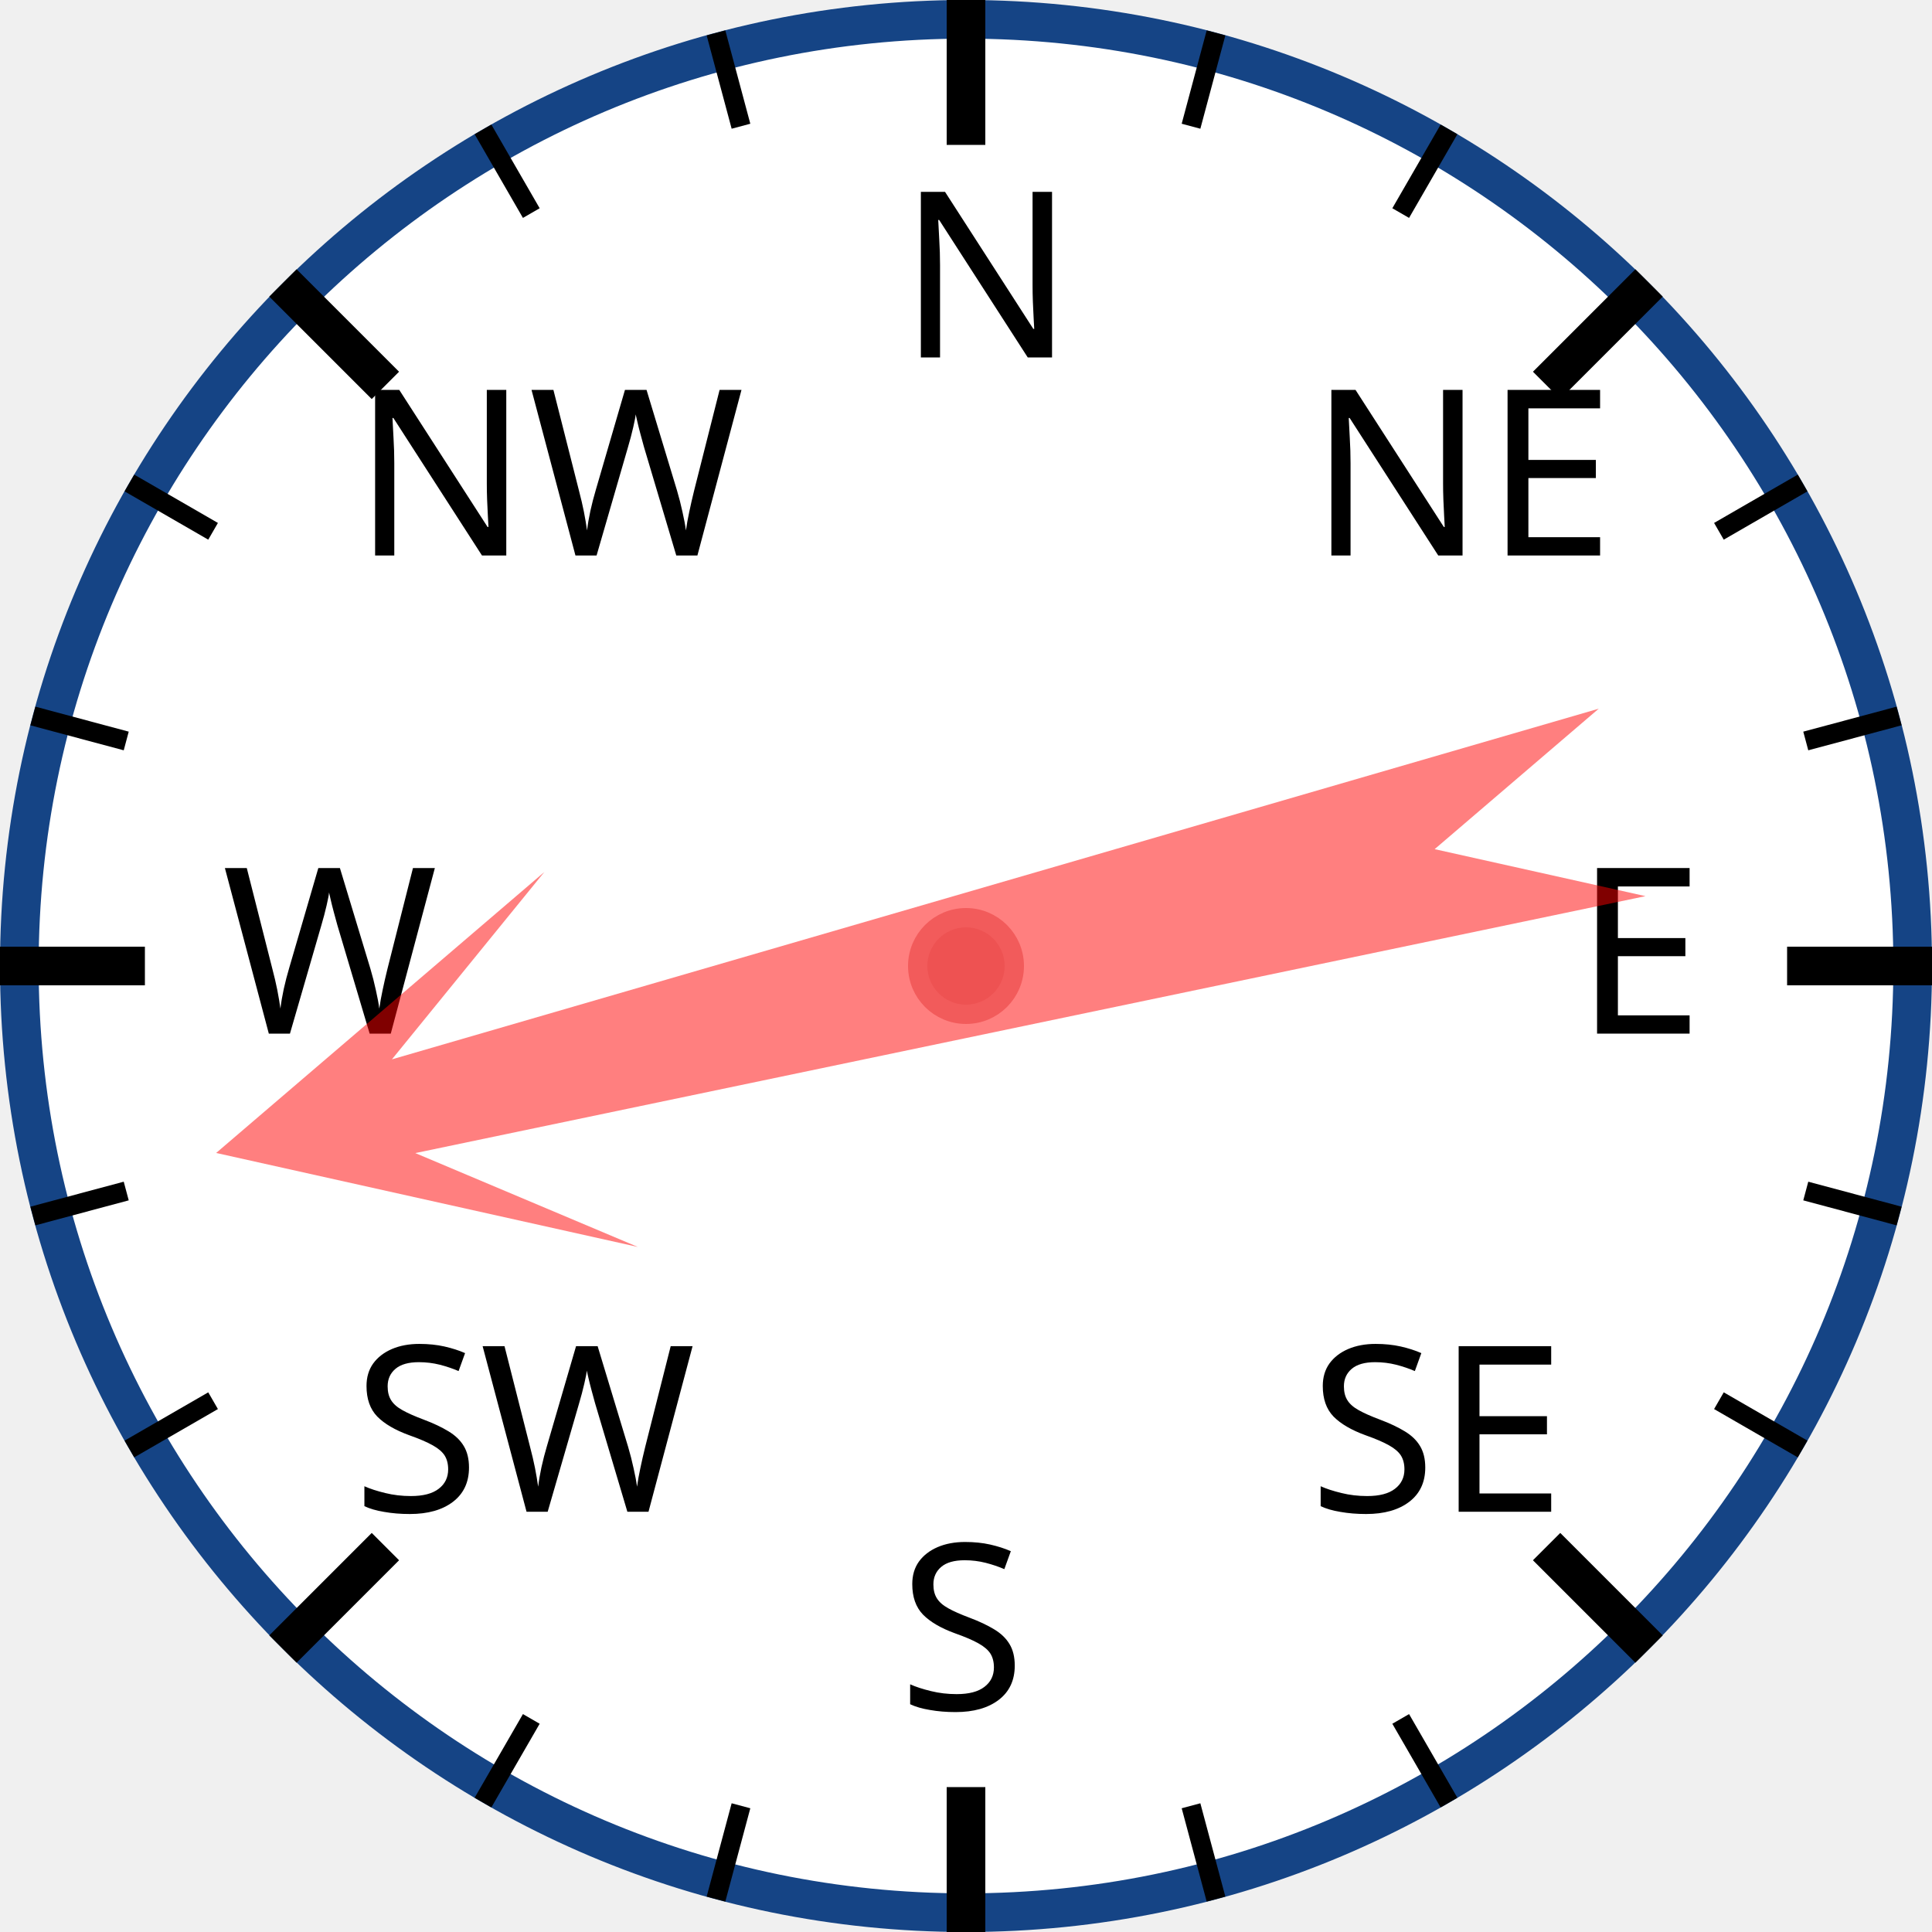
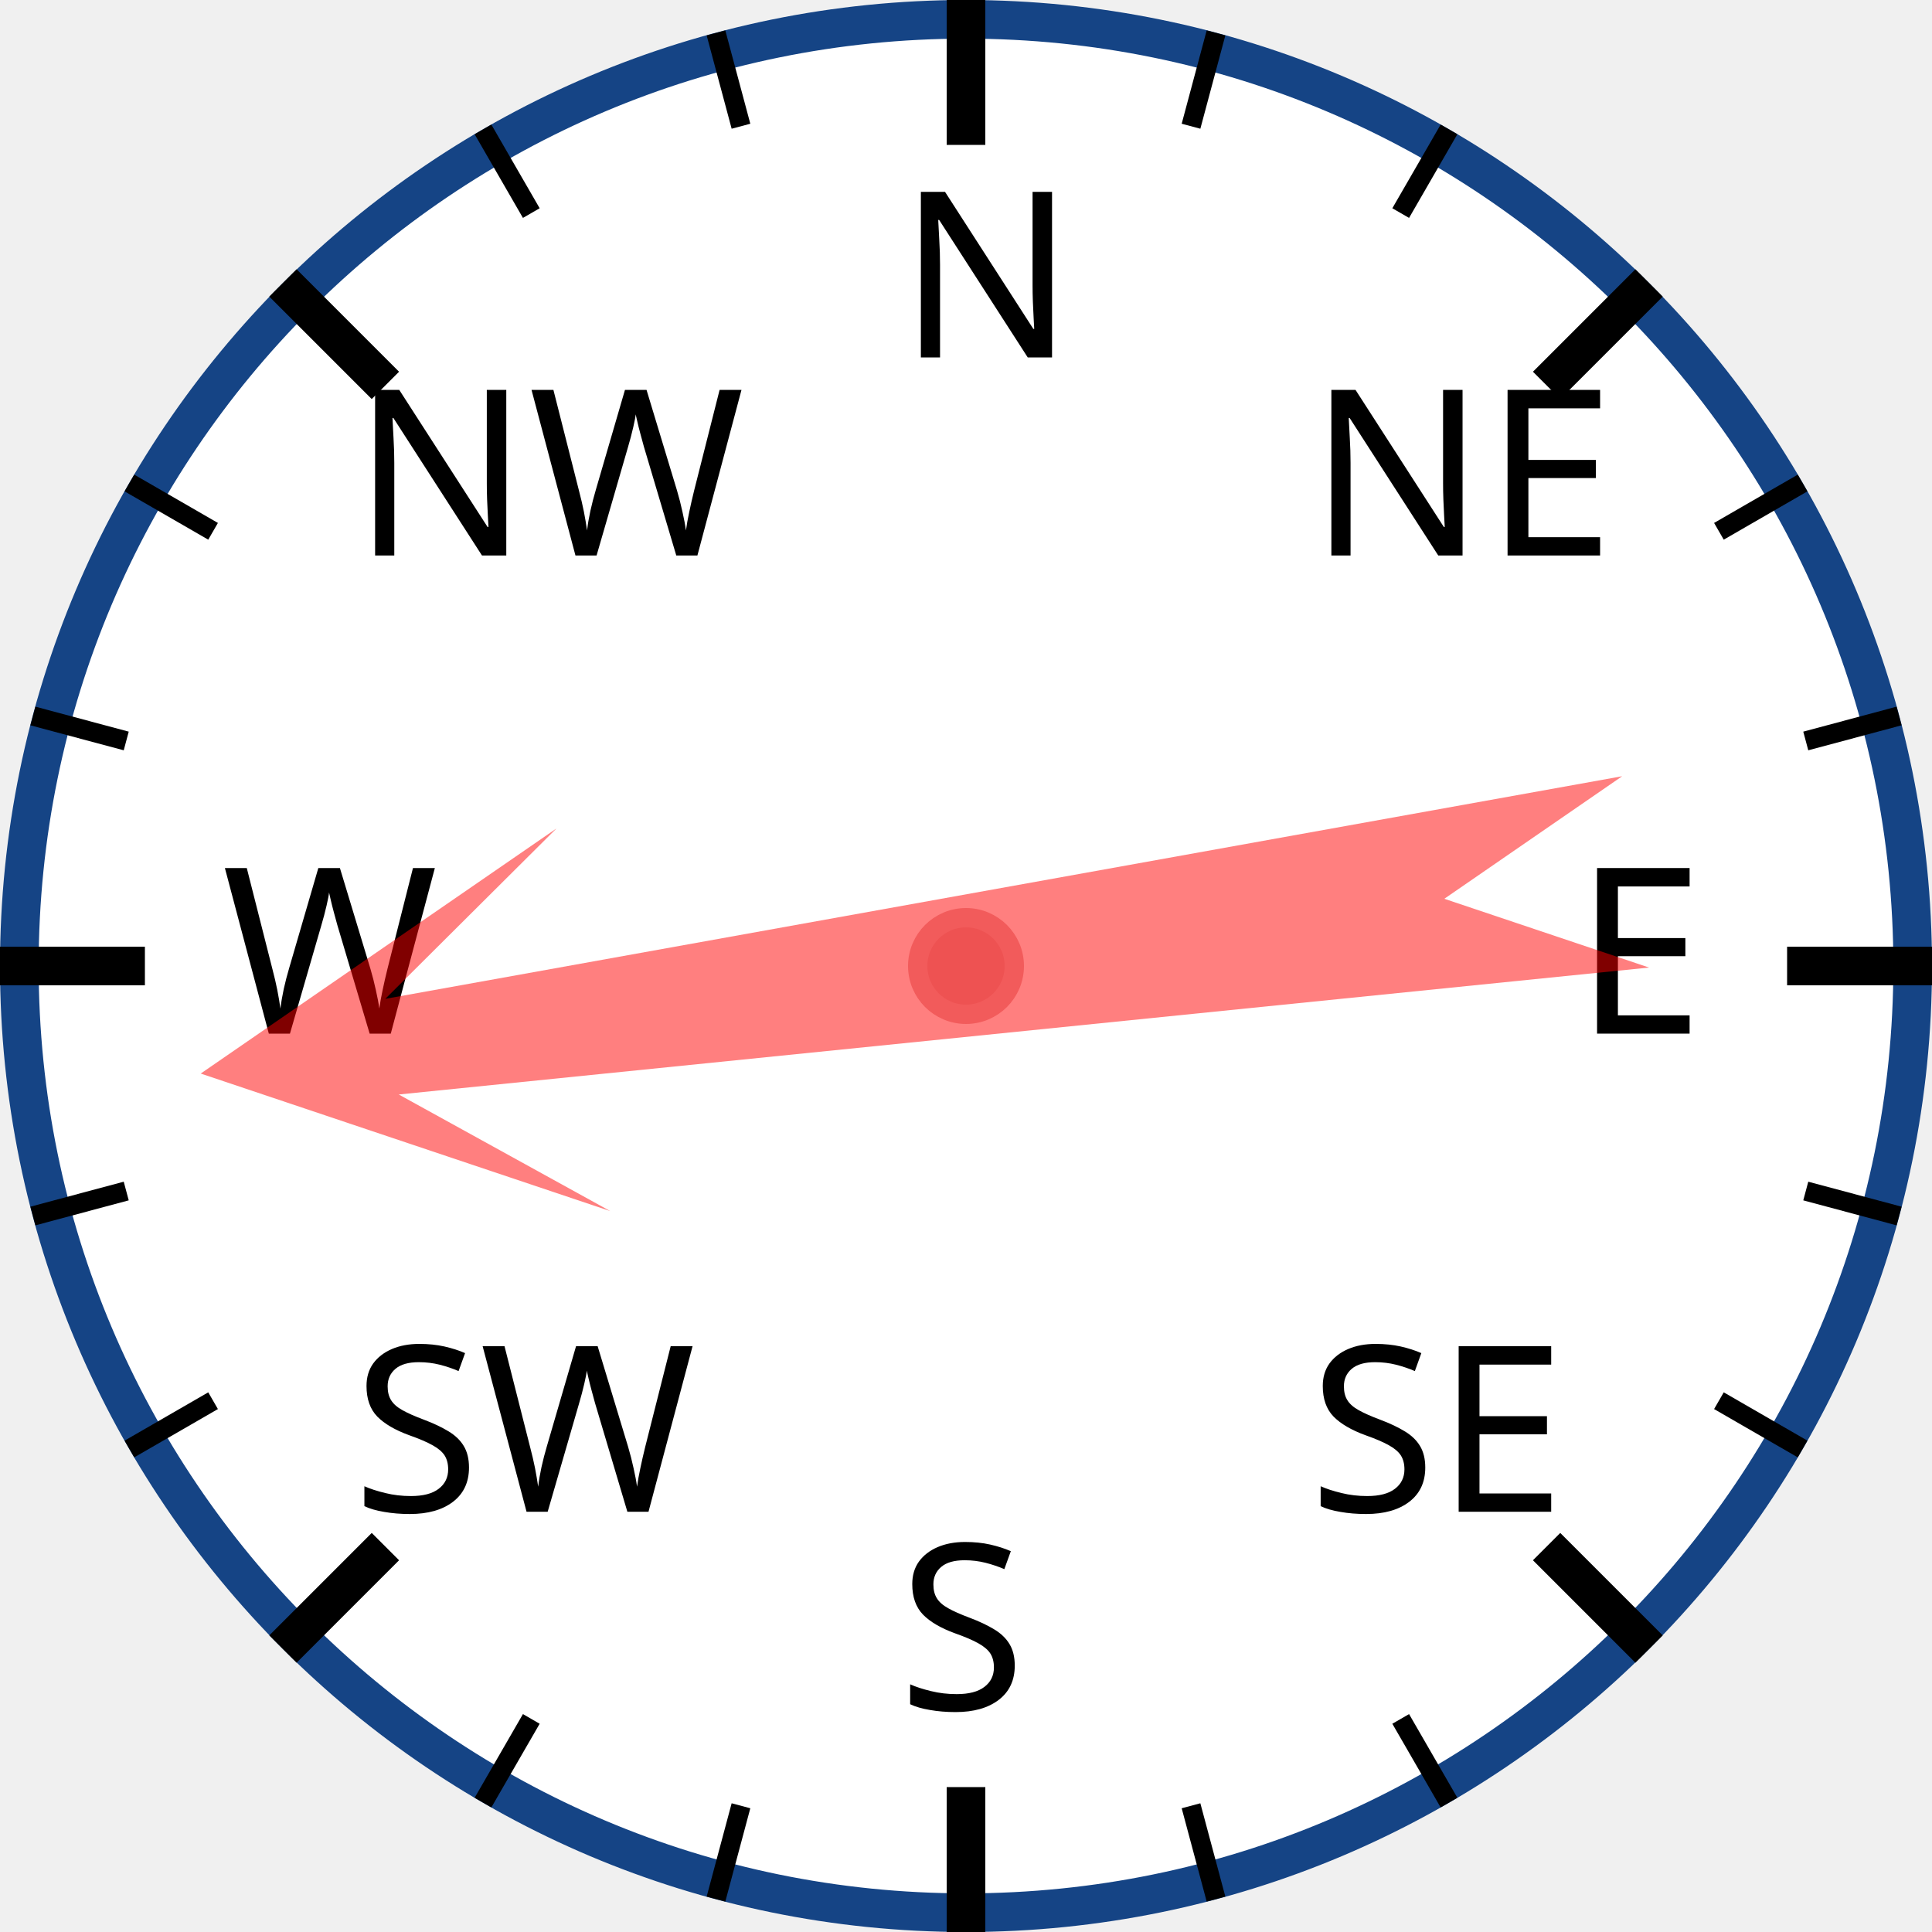
<svg xmlns="http://www.w3.org/2000/svg" width="120px" height="120px" viewBox="0 0 200 200">
  <circle cx="100" cy="100" r="98" style="fill: white; stroke: #154485; stroke-width: 4;" />
  <text x="93.0" y="37.0" style="font-family: sans-serif; font-size: 18pt;">N</text>
  <line x1="100.0" y1="0.0" x2="100.0" y2="15.0" style="stroke: black; stroke-width: 4;" />
  <line x1="74.118" y1="3.407" x2="76.706" y2="13.067" style="stroke: black; stroke-width: 2;" />
  <line x1="50" y1="13.397" x2="55" y2="22.058" style="stroke: black; stroke-width: 2;" />
  <text x="36.503" y="57.503" style="font-family: sans-serif; font-size: 18pt;">NW</text>
  <line x1="29.289" y1="29.289" x2="39.896" y2="39.896" style="stroke: black; stroke-width: 4;" />
  <line x1="13.397" y1="50" x2="22.058" y2="55" style="stroke: black; stroke-width: 2;" />
  <line x1="3.407" y1="74.118" x2="13.067" y2="76.706" style="stroke: black; stroke-width: 2;" />
  <text x="23.0" y="107.0" style="font-family: sans-serif; font-size: 18pt;">W</text>
  <line x1="0.0" y1="100.0" x2="15.0" y2="100.0" style="stroke: black; stroke-width: 4;" />
  <line x1="3.407" y1="125.882" x2="13.067" y2="123.294" style="stroke: black; stroke-width: 2;" />
  <line x1="13.397" y1="150" x2="22.058" y2="145" style="stroke: black; stroke-width: 2;" />
  <text x="36.503" y="156.497" style="font-family: sans-serif; font-size: 18pt;">SW</text>
  <line x1="29.289" y1="170.711" x2="39.896" y2="160.104" style="stroke: black; stroke-width: 4;" />
  <line x1="50" y1="186.603" x2="55" y2="177.942" style="stroke: black; stroke-width: 2;" />
  <line x1="74.118" y1="196.593" x2="76.706" y2="186.933" style="stroke: black; stroke-width: 2;" />
  <text x="93" y="177.0" style="font-family: sans-serif; font-size: 18pt;">S</text>
  <line x1="100" y1="200.0" x2="100" y2="185.0" style="stroke: black; stroke-width: 4;" />
  <line x1="125.882" y1="196.593" x2="123.294" y2="186.933" style="stroke: black; stroke-width: 2;" />
  <line x1="150.0" y1="186.603" x2="145.0" y2="177.942" style="stroke: black; stroke-width: 2;" />
  <text x="135.497" y="156.497" style="font-family: sans-serif; font-size: 18pt;">SE</text>
  <line x1="170.711" y1="170.711" x2="160.104" y2="160.104" style="stroke: black; stroke-width: 4;" />
  <line x1="186.603" y1="150" x2="177.942" y2="145" style="stroke: black; stroke-width: 2;" />
  <line x1="196.593" y1="125.882" x2="186.933" y2="123.294" style="stroke: black; stroke-width: 2;" />
  <text x="163.0" y="107" style="font-family: sans-serif; font-size: 18pt;">E</text>
  <line x1="200.0" y1="100" x2="185.0" y2="100" style="stroke: black; stroke-width: 4;" />
  <line x1="196.593" y1="74.118" x2="186.933" y2="76.706" style="stroke: black; stroke-width: 2;" />
  <line x1="186.603" y1="50" x2="177.942" y2="55" style="stroke: black; stroke-width: 2;" />
  <text x="135.497" y="57.503" style="font-family: sans-serif; font-size: 18pt;">NE</text>
  <line x1="170.711" y1="29.289" x2="160.104" y2="39.896" style="stroke: black; stroke-width: 4;" />
  <line x1="150" y1="13.397" x2="145" y2="22.058" style="stroke: black; stroke-width: 2;" />
  <line x1="125.882" y1="3.407" x2="123.294" y2="13.067" style="stroke: black; stroke-width: 2;" />
-   <polygon points="100 20 120 60 105 40 110 170 100 150 90 170 95 40 80 60" style="fill: red; fill-opacity: 0.5;" transform="rotate(256,100,100)" />
+   <polygon points="100 20 120 60 105 40 110 170 100 150 90 170 95 40 80 60" style="fill: red; fill-opacity: 0.5;" transform="rotate(262,100,100)" />
  <circle cx="100" cy="100" r="5" style="fill: #EE5252; stroke: #F25B5B; stroke-width: 2;" />
</svg>
